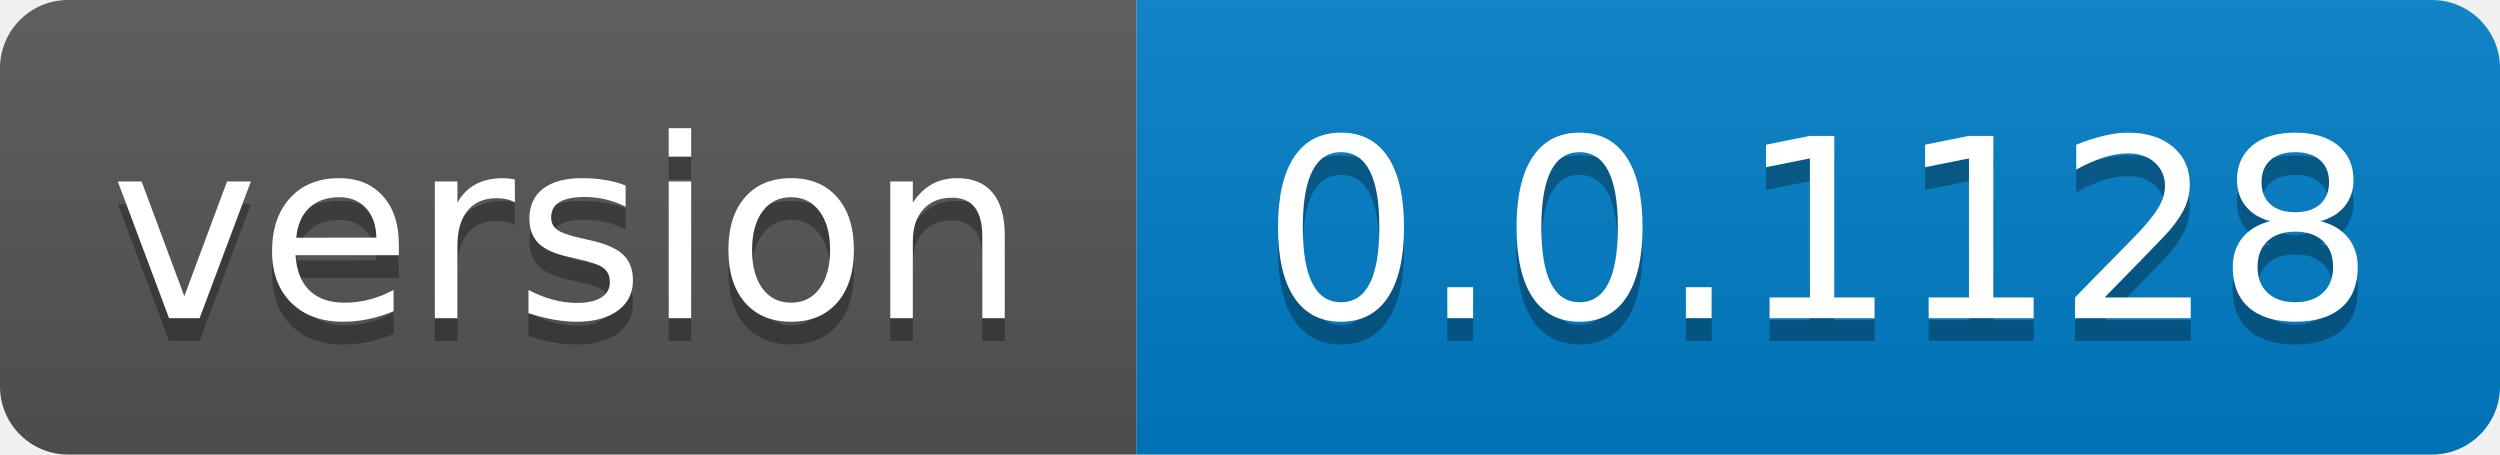
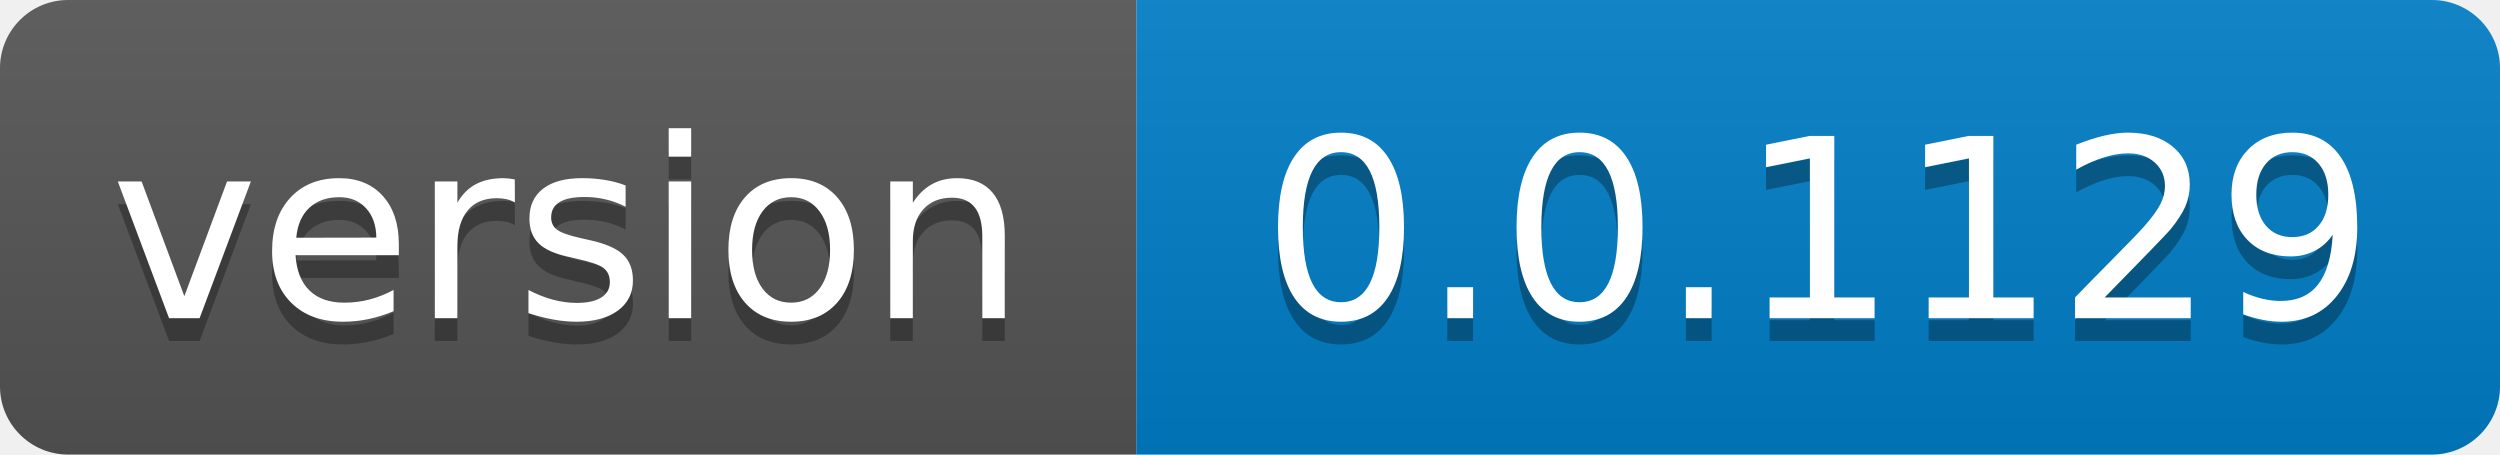
- <svg xmlns="http://www.w3.org/2000/svg" width="110" height="20" role="img" aria-label="version: 0.0.1128">
+ <svg xmlns="http://www.w3.org/2000/svg" width="110" height="20" role="img" aria-label="version: 0.0.1129">
  <linearGradient id="s" x2="0" y2="100%">
    <stop offset="0" stop-color="#bbb" stop-opacity=".1" />
    <stop offset="1" stop-opacity=".1" />
  </linearGradient>
  <clipPath id="r">
    <rect width="110" height="20" rx="3" fill="#fff" />
  </clipPath>
  <g clip-path="url(#r)">
    <rect width="50" height="20" fill="#555" />
    <rect x="50" width="60" height="20" fill="#007ec6" />
    <rect width="110" height="20" fill="url(#s)" />
  </g>
  <g fill="#fff" text-anchor="middle" font-family="Verdana,Geneva,DejaVu Sans,sans-serif" text-rendering="geometricPrecision" font-size="110">
    <text aria-hidden="true" x="250.0" transform="scale(.1)" textLength="400" y="150" fill="#010101" fill-opacity=".3">version</text>
    <text x="250.0" transform="scale(.1)" textLength="400" y="140" fill="#fff">version</text>
-     <text aria-hidden="true" x="800.0" transform="scale(.1)" textLength="500" y="150" fill="#010101" fill-opacity=".3">0.0.1128</text>
-     <text x="800.0" transform="scale(.1)" textLength="500" y="140" fill="#fff">0.0.1128</text>
+     <text aria-hidden="true" x="800.0" transform="scale(.1)" textLength="500" y="150" fill="#010101" fill-opacity=".3">0.0.1129</text>
+     <text x="800.0" transform="scale(.1)" textLength="500" y="140" fill="#fff">0.0.1129</text>
  </g>
</svg>
